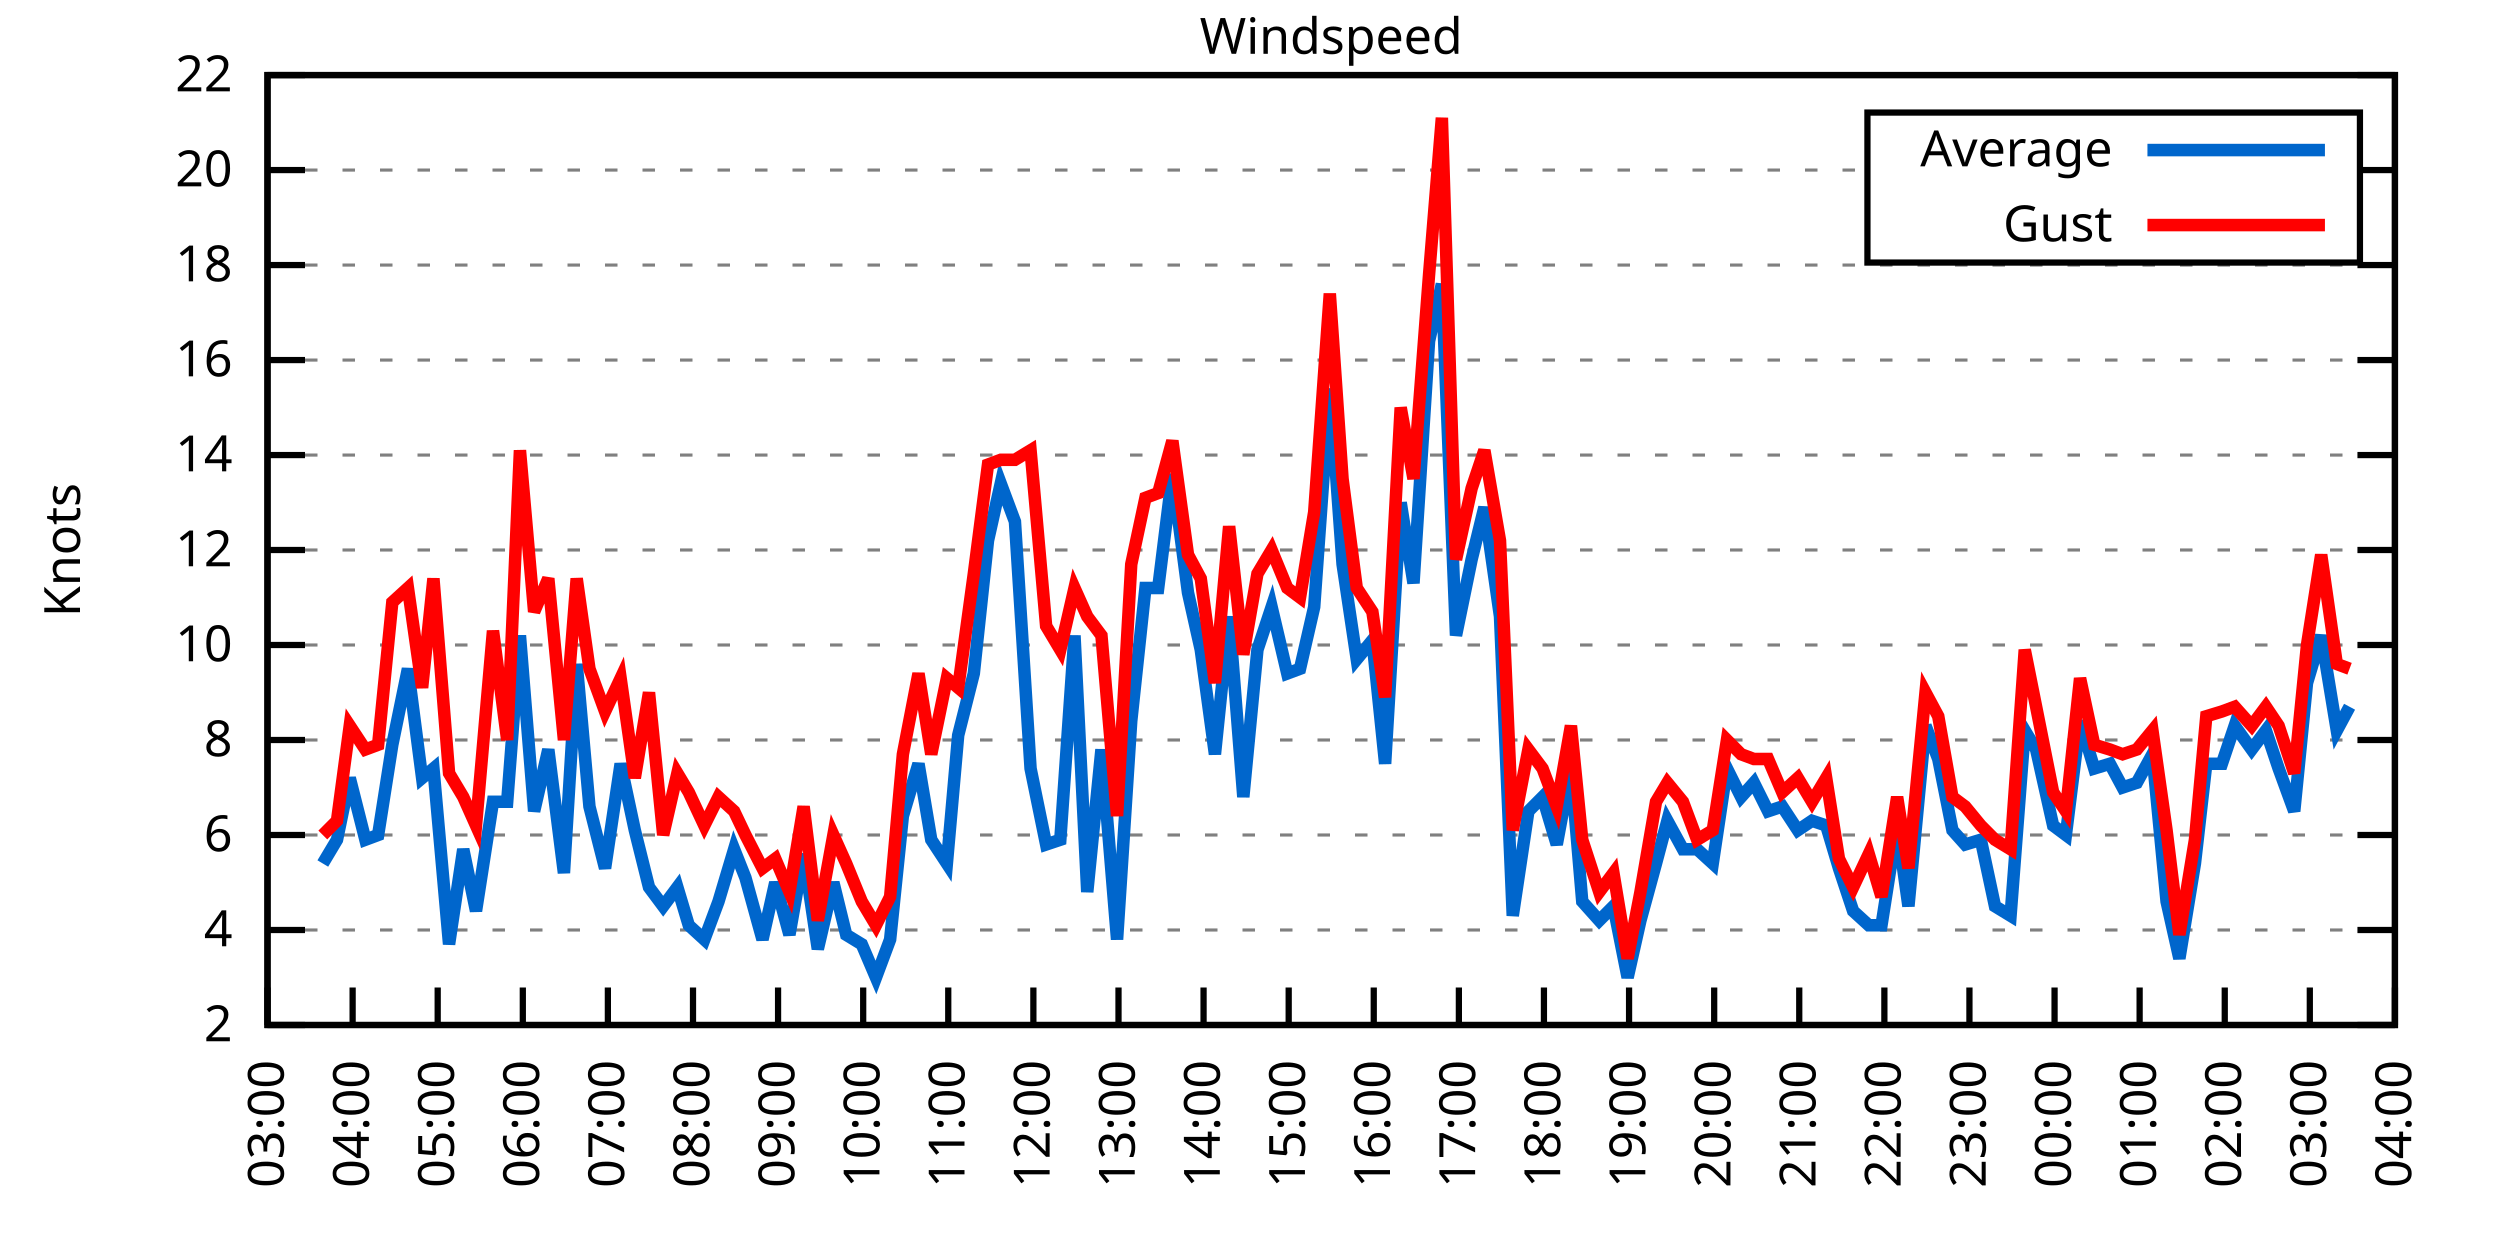
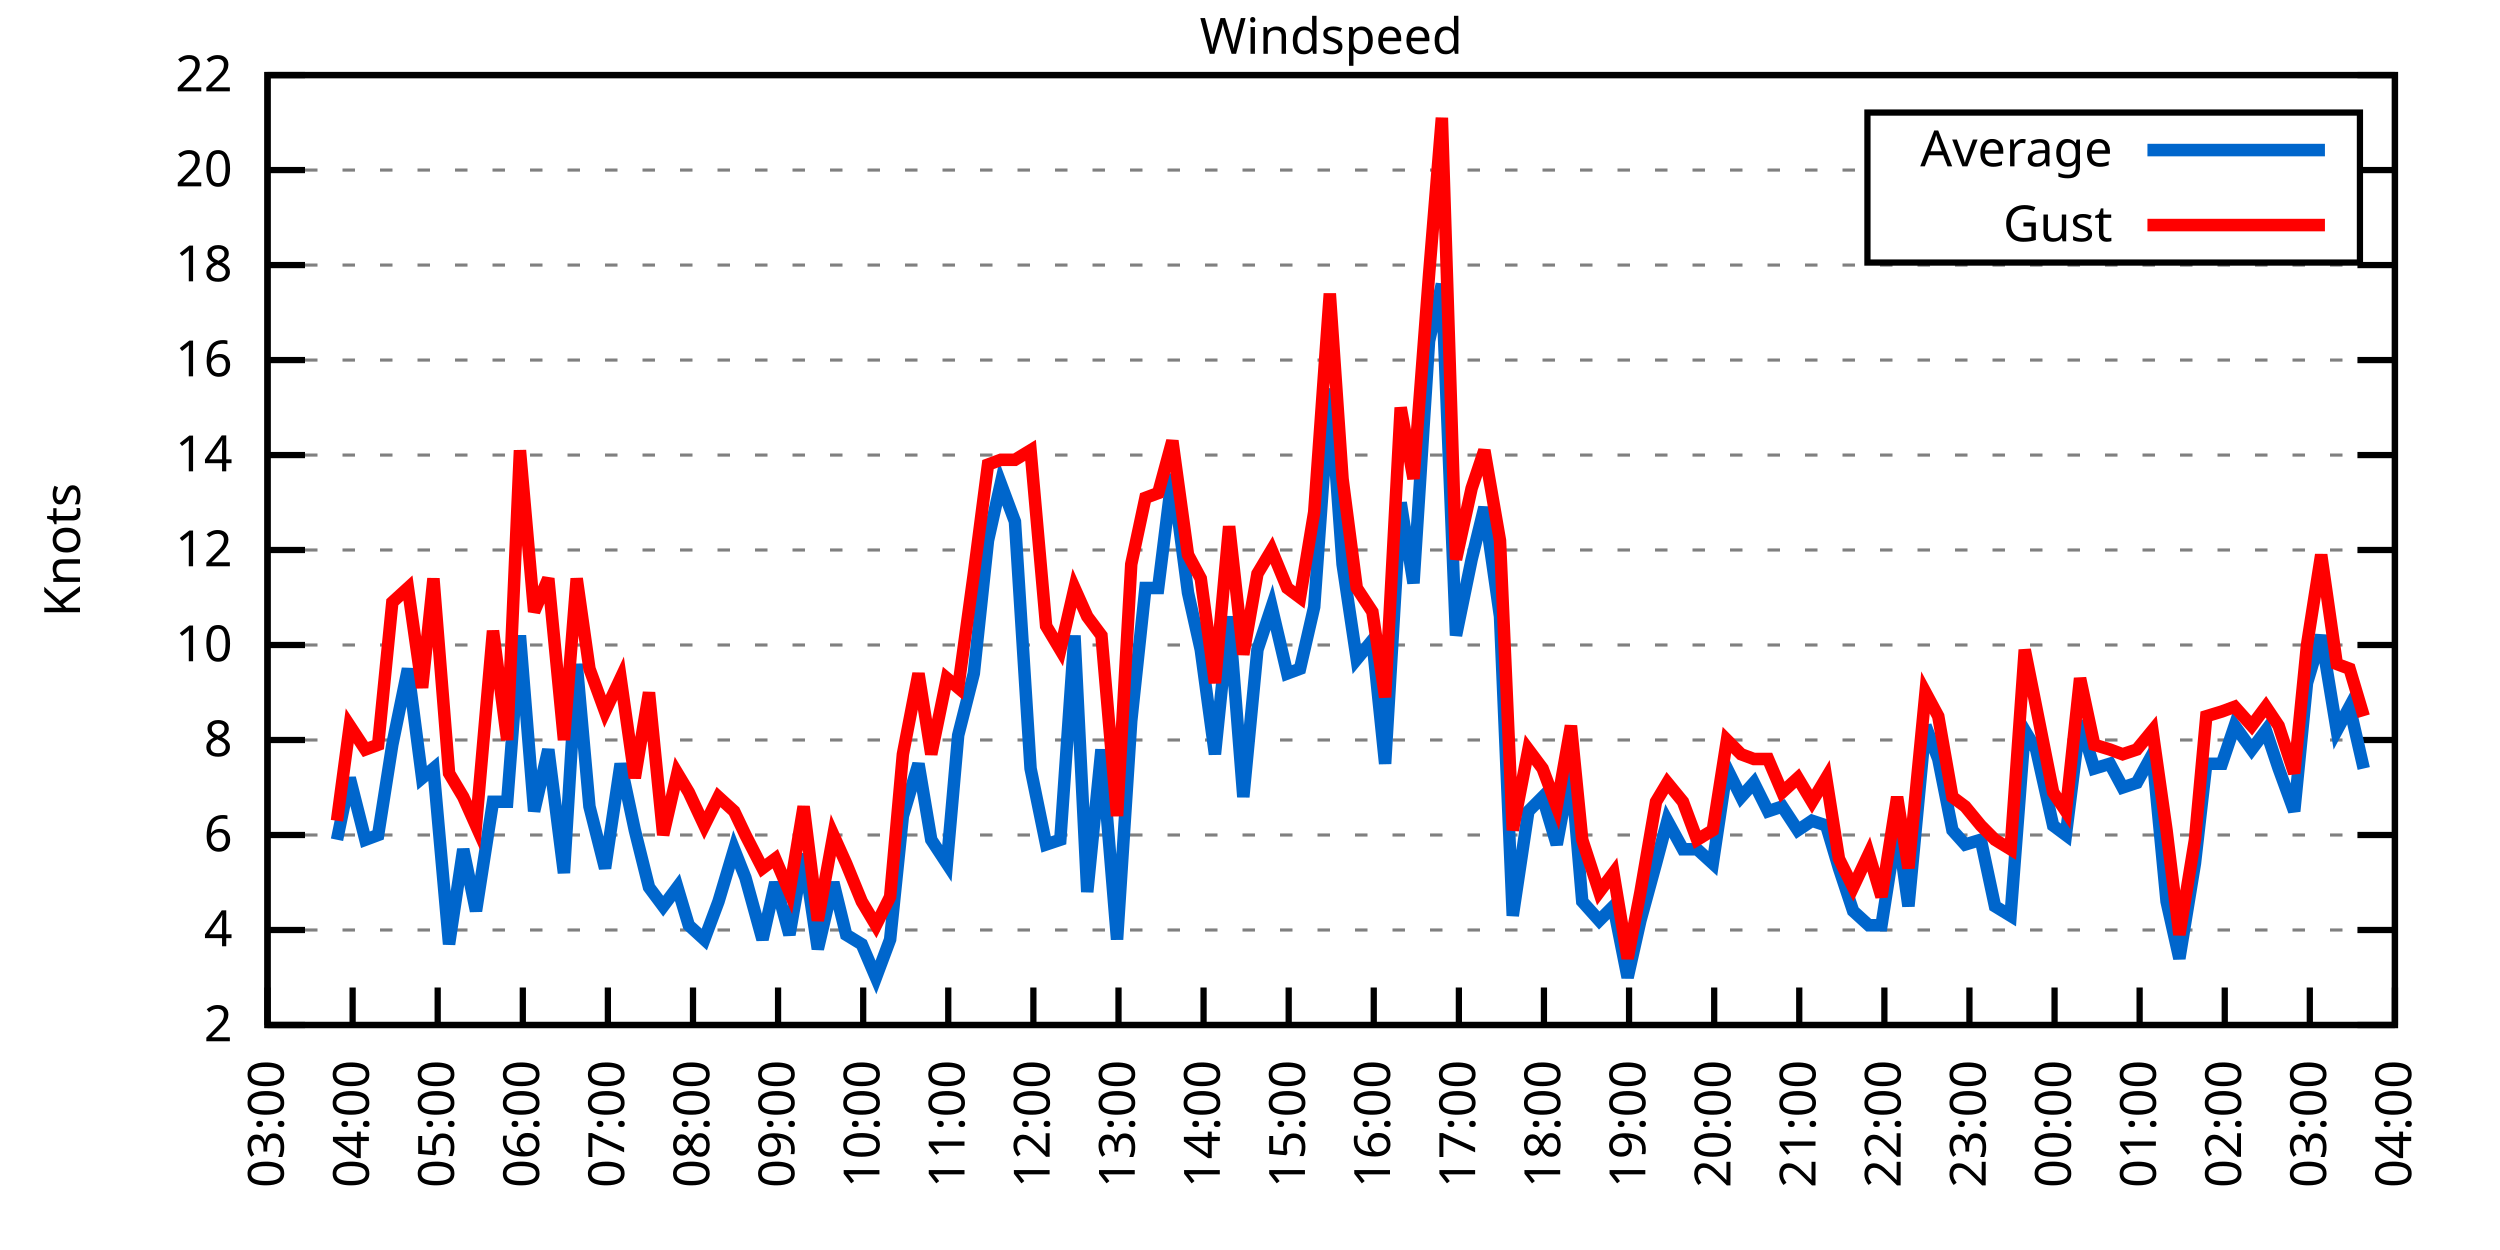
<svg xmlns="http://www.w3.org/2000/svg" xmlns:xlink="http://www.w3.org/1999/xlink" width="400" height="200" viewBox="0 0 400 200">
  <g id="gnuplot_canvas">
    <rect x="0" y="0" width="400" height="200" fill="none" />
    <defs>
      <circle id="gpDot" r="0.5" stroke-width="0.5" stroke="currentColor" />
      <path id="gpPt0" stroke-width="0.333" stroke="currentColor" d="M-1,0 h2 M0,-1 v2" />
      <path id="gpPt1" stroke-width="0.333" stroke="currentColor" d="M-1,-1 L1,1 M1,-1 L-1,1" />
      <path id="gpPt2" stroke-width="0.333" stroke="currentColor" d="M-1,0 L1,0 M0,-1 L0,1 M-1,-1 L1,1 M-1,1 L1,-1" />
      <rect id="gpPt3" stroke-width="0.333" stroke="currentColor" x="-1" y="-1" width="2" height="2" />
      <rect id="gpPt4" stroke-width="0.333" stroke="currentColor" fill="currentColor" x="-1" y="-1" width="2" height="2" />
      <circle id="gpPt5" stroke-width="0.333" stroke="currentColor" cx="0" cy="0" r="1" />
      <use xlink:href="#gpPt5" id="gpPt6" fill="currentColor" stroke="none" />
      <path id="gpPt7" stroke-width="0.333" stroke="currentColor" d="M0,-1.33 L-1.33,0.67 L1.33,0.67 z" />
      <use xlink:href="#gpPt7" id="gpPt8" fill="currentColor" stroke="none" />
      <use xlink:href="#gpPt7" id="gpPt9" stroke="currentColor" transform="rotate(180)" />
      <use xlink:href="#gpPt9" id="gpPt10" fill="currentColor" stroke="none" />
      <use xlink:href="#gpPt3" id="gpPt11" stroke="currentColor" transform="rotate(45)" />
      <use xlink:href="#gpPt11" id="gpPt12" fill="currentColor" stroke="none" />
      <path id="gpPt13" stroke-width="0.333" stroke="currentColor" d="M0,1.330 L1.265,0.411 L0.782,-1.067 L-0.782,-1.076 L-1.265,0.411 z" />
      <use xlink:href="#gpPt13" id="gpPt14" fill="currentColor" stroke="none" />
      <filter id="textbox" filterUnits="objectBoundingBox" x="0" y="0" height="1" width="1">
        <feFlood flood-color="white" flood-opacity="1" result="bgnd" />
        <feComposite in="SourceGraphic" in2="bgnd" operator="atop" />
      </filter>
      <filter id="greybox" filterUnits="objectBoundingBox" x="0" y="0" height="1" width="1">
        <feFlood flood-color="lightgrey" flood-opacity="1" result="grey" />
        <feComposite in="SourceGraphic" in2="grey" operator="atop" />
      </filter>
    </defs>
    <g fill="none" color="white" stroke="currentColor" stroke-width="1.00" stroke-linecap="butt" stroke-linejoin="miter">
</g>
    <g fill="none" color="black" stroke="currentColor" stroke-width="1.00" stroke-linecap="butt" stroke-linejoin="miter">
      <g stroke="none" shape-rendering="crispEdges">
        <polygon fill="rgb(255, 255, 255)" points="42.80,164.00 383.18,164.00 383.18,12.02 42.80,12.02 " />
      </g>
    </g>
    <g fill="none" color="black" stroke="currentColor" stroke-width="1.00" stroke-linecap="butt" stroke-linejoin="miter">
</g>
    <g fill="none" color="black" stroke="black" stroke-width="0.50" stroke-linecap="butt" stroke-linejoin="miter">
</g>
    <g fill="none" color="gray" stroke="currentColor" stroke-width="0.50" stroke-linecap="butt" stroke-linejoin="miter">
      <path stroke="gray" stroke-dasharray="2,4" class="gridline" d="M42.80,164.00 L383.19,164.00  " />
    </g>
    <g fill="none" color="gray" stroke="gray" stroke-width="1.00" stroke-linecap="butt" stroke-linejoin="miter">
</g>
    <g fill="none" color="black" stroke="currentColor" stroke-width="1.00" stroke-linecap="butt" stroke-linejoin="miter">
      <path stroke="black" d="M42.80,164.00 L48.80,164.00 M383.19,164.00 L377.19,164.00  " />
      <g transform="translate(37.20,166.60)" stroke="none" fill="black" font-family="Sans" font-size="8.00" text-anchor="end">
        <text>
          <tspan font-family="Sans"> 2</tspan>
        </text>
      </g>
    </g>
    <g fill="none" color="black" stroke="currentColor" stroke-width="1.00" stroke-linecap="butt" stroke-linejoin="miter">
</g>
    <g fill="none" color="black" stroke="black" stroke-width="0.50" stroke-linecap="butt" stroke-linejoin="miter">
</g>
    <g fill="none" color="gray" stroke="currentColor" stroke-width="0.50" stroke-linecap="butt" stroke-linejoin="miter">
      <path stroke="gray" stroke-dasharray="2,4" class="gridline" d="M42.80,148.80 L383.19,148.80  " />
    </g>
    <g fill="none" color="gray" stroke="gray" stroke-width="1.00" stroke-linecap="butt" stroke-linejoin="miter">
</g>
    <g fill="none" color="black" stroke="currentColor" stroke-width="1.00" stroke-linecap="butt" stroke-linejoin="miter">
      <path stroke="black" d="M42.80,148.80 L48.80,148.80 M383.19,148.80 L377.19,148.80  " />
      <g transform="translate(37.20,151.40)" stroke="none" fill="black" font-family="Sans" font-size="8.00" text-anchor="end">
        <text>
          <tspan font-family="Sans"> 4</tspan>
        </text>
      </g>
    </g>
    <g fill="none" color="black" stroke="currentColor" stroke-width="1.00" stroke-linecap="butt" stroke-linejoin="miter">
</g>
    <g fill="none" color="black" stroke="black" stroke-width="0.50" stroke-linecap="butt" stroke-linejoin="miter">
</g>
    <g fill="none" color="gray" stroke="currentColor" stroke-width="0.50" stroke-linecap="butt" stroke-linejoin="miter">
      <path stroke="gray" stroke-dasharray="2,4" class="gridline" d="M42.80,133.60 L383.19,133.60  " />
    </g>
    <g fill="none" color="gray" stroke="gray" stroke-width="1.00" stroke-linecap="butt" stroke-linejoin="miter">
</g>
    <g fill="none" color="black" stroke="currentColor" stroke-width="1.00" stroke-linecap="butt" stroke-linejoin="miter">
      <path stroke="black" d="M42.80,133.60 L48.80,133.60 M383.19,133.60 L377.19,133.60  " />
      <g transform="translate(37.20,136.20)" stroke="none" fill="black" font-family="Sans" font-size="8.00" text-anchor="end">
        <text>
          <tspan font-family="Sans"> 6</tspan>
        </text>
      </g>
    </g>
    <g fill="none" color="black" stroke="currentColor" stroke-width="1.00" stroke-linecap="butt" stroke-linejoin="miter">
</g>
    <g fill="none" color="black" stroke="black" stroke-width="0.50" stroke-linecap="butt" stroke-linejoin="miter">
</g>
    <g fill="none" color="gray" stroke="currentColor" stroke-width="0.50" stroke-linecap="butt" stroke-linejoin="miter">
      <path stroke="gray" stroke-dasharray="2,4" class="gridline" d="M42.80,118.40 L383.19,118.40  " />
    </g>
    <g fill="none" color="gray" stroke="gray" stroke-width="1.00" stroke-linecap="butt" stroke-linejoin="miter">
</g>
    <g fill="none" color="black" stroke="currentColor" stroke-width="1.00" stroke-linecap="butt" stroke-linejoin="miter">
      <path stroke="black" d="M42.80,118.40 L48.80,118.40 M383.19,118.40 L377.19,118.40  " />
      <g transform="translate(37.20,121.00)" stroke="none" fill="black" font-family="Sans" font-size="8.00" text-anchor="end">
        <text>
          <tspan font-family="Sans"> 8</tspan>
        </text>
      </g>
    </g>
    <g fill="none" color="black" stroke="currentColor" stroke-width="1.00" stroke-linecap="butt" stroke-linejoin="miter">
</g>
    <g fill="none" color="black" stroke="black" stroke-width="0.50" stroke-linecap="butt" stroke-linejoin="miter">
</g>
    <g fill="none" color="gray" stroke="currentColor" stroke-width="0.50" stroke-linecap="butt" stroke-linejoin="miter">
      <path stroke="gray" stroke-dasharray="2,4" class="gridline" d="M42.80,103.20 L383.19,103.20  " />
    </g>
    <g fill="none" color="gray" stroke="gray" stroke-width="1.00" stroke-linecap="butt" stroke-linejoin="miter">
</g>
    <g fill="none" color="black" stroke="currentColor" stroke-width="1.00" stroke-linecap="butt" stroke-linejoin="miter">
      <path stroke="black" d="M42.80,103.20 L48.80,103.20 M383.19,103.20 L377.19,103.20  " />
      <g transform="translate(37.20,105.80)" stroke="none" fill="black" font-family="Sans" font-size="8.00" text-anchor="end">
        <text>
          <tspan font-family="Sans"> 10</tspan>
        </text>
      </g>
    </g>
    <g fill="none" color="black" stroke="currentColor" stroke-width="1.00" stroke-linecap="butt" stroke-linejoin="miter">
</g>
    <g fill="none" color="black" stroke="black" stroke-width="0.50" stroke-linecap="butt" stroke-linejoin="miter">
</g>
    <g fill="none" color="gray" stroke="currentColor" stroke-width="0.50" stroke-linecap="butt" stroke-linejoin="miter">
      <path stroke="gray" stroke-dasharray="2,4" class="gridline" d="M42.80,88.00 L383.19,88.00  " />
    </g>
    <g fill="none" color="gray" stroke="gray" stroke-width="1.00" stroke-linecap="butt" stroke-linejoin="miter">
</g>
    <g fill="none" color="black" stroke="currentColor" stroke-width="1.00" stroke-linecap="butt" stroke-linejoin="miter">
      <path stroke="black" d="M42.80,88.00 L48.80,88.00 M383.19,88.00 L377.19,88.00  " />
      <g transform="translate(37.20,90.60)" stroke="none" fill="black" font-family="Sans" font-size="8.00" text-anchor="end">
        <text>
          <tspan font-family="Sans"> 12</tspan>
        </text>
      </g>
    </g>
    <g fill="none" color="black" stroke="currentColor" stroke-width="1.00" stroke-linecap="butt" stroke-linejoin="miter">
</g>
    <g fill="none" color="black" stroke="black" stroke-width="0.50" stroke-linecap="butt" stroke-linejoin="miter">
</g>
    <g fill="none" color="gray" stroke="currentColor" stroke-width="0.50" stroke-linecap="butt" stroke-linejoin="miter">
      <path stroke="gray" stroke-dasharray="2,4" class="gridline" d="M42.80,72.81 L383.19,72.81  " />
    </g>
    <g fill="none" color="gray" stroke="gray" stroke-width="1.00" stroke-linecap="butt" stroke-linejoin="miter">
</g>
    <g fill="none" color="black" stroke="currentColor" stroke-width="1.00" stroke-linecap="butt" stroke-linejoin="miter">
      <path stroke="black" d="M42.80,72.81 L48.80,72.81 M383.19,72.81 L377.19,72.81  " />
      <g transform="translate(37.20,75.41)" stroke="none" fill="black" font-family="Sans" font-size="8.00" text-anchor="end">
        <text>
          <tspan font-family="Sans"> 14</tspan>
        </text>
      </g>
    </g>
    <g fill="none" color="black" stroke="currentColor" stroke-width="1.00" stroke-linecap="butt" stroke-linejoin="miter">
</g>
    <g fill="none" color="black" stroke="black" stroke-width="0.50" stroke-linecap="butt" stroke-linejoin="miter">
</g>
    <g fill="none" color="gray" stroke="currentColor" stroke-width="0.50" stroke-linecap="butt" stroke-linejoin="miter">
      <path stroke="gray" stroke-dasharray="2,4" class="gridline" d="M42.80,57.61 L383.19,57.61  " />
    </g>
    <g fill="none" color="gray" stroke="gray" stroke-width="1.00" stroke-linecap="butt" stroke-linejoin="miter">
</g>
    <g fill="none" color="black" stroke="currentColor" stroke-width="1.00" stroke-linecap="butt" stroke-linejoin="miter">
      <path stroke="black" d="M42.80,57.61 L48.80,57.61 M383.19,57.61 L377.19,57.61  " />
      <g transform="translate(37.20,60.21)" stroke="none" fill="black" font-family="Sans" font-size="8.00" text-anchor="end">
        <text>
          <tspan font-family="Sans"> 16</tspan>
        </text>
      </g>
    </g>
    <g fill="none" color="black" stroke="currentColor" stroke-width="1.00" stroke-linecap="butt" stroke-linejoin="miter">
</g>
    <g fill="none" color="black" stroke="black" stroke-width="0.50" stroke-linecap="butt" stroke-linejoin="miter">
</g>
    <g fill="none" color="gray" stroke="currentColor" stroke-width="0.50" stroke-linecap="butt" stroke-linejoin="miter">
      <path stroke="gray" stroke-dasharray="2,4" class="gridline" d="M42.80,42.41 L383.19,42.41  " />
    </g>
    <g fill="none" color="gray" stroke="gray" stroke-width="1.00" stroke-linecap="butt" stroke-linejoin="miter">
</g>
    <g fill="none" color="black" stroke="currentColor" stroke-width="1.00" stroke-linecap="butt" stroke-linejoin="miter">
      <path stroke="black" d="M42.80,42.41 L48.80,42.41 M383.19,42.41 L377.19,42.41  " />
      <g transform="translate(37.20,45.01)" stroke="none" fill="black" font-family="Sans" font-size="8.00" text-anchor="end">
        <text>
          <tspan font-family="Sans"> 18</tspan>
        </text>
      </g>
    </g>
    <g fill="none" color="black" stroke="currentColor" stroke-width="1.00" stroke-linecap="butt" stroke-linejoin="miter">
</g>
    <g fill="none" color="black" stroke="black" stroke-width="0.50" stroke-linecap="butt" stroke-linejoin="miter">
</g>
    <g fill="none" color="gray" stroke="currentColor" stroke-width="0.50" stroke-linecap="butt" stroke-linejoin="miter">
      <path stroke="gray" stroke-dasharray="2,4" class="gridline" d="M42.80,27.21 L298.79,27.21 M377.59,27.21 L383.19,27.21  " />
    </g>
    <g fill="none" color="gray" stroke="gray" stroke-width="1.00" stroke-linecap="butt" stroke-linejoin="miter">
</g>
    <g fill="none" color="black" stroke="currentColor" stroke-width="1.00" stroke-linecap="butt" stroke-linejoin="miter">
      <path stroke="black" d="M42.80,27.21 L48.80,27.21 M383.19,27.21 L377.19,27.21  " />
      <g transform="translate(37.20,29.81)" stroke="none" fill="black" font-family="Sans" font-size="8.00" text-anchor="end">
        <text>
          <tspan font-family="Sans"> 20</tspan>
        </text>
      </g>
    </g>
    <g fill="none" color="black" stroke="currentColor" stroke-width="1.00" stroke-linecap="butt" stroke-linejoin="miter">
</g>
    <g fill="none" color="black" stroke="black" stroke-width="0.50" stroke-linecap="butt" stroke-linejoin="miter">
</g>
    <g fill="none" color="gray" stroke="currentColor" stroke-width="0.50" stroke-linecap="butt" stroke-linejoin="miter">
      <path stroke="gray" stroke-dasharray="2,4" class="gridline" d="M42.80,12.01 L383.19,12.01  " />
    </g>
    <g fill="none" color="gray" stroke="gray" stroke-width="1.00" stroke-linecap="butt" stroke-linejoin="miter">
</g>
    <g fill="none" color="black" stroke="currentColor" stroke-width="1.00" stroke-linecap="butt" stroke-linejoin="miter">
      <path stroke="black" d="M42.80,12.01 L48.80,12.01 M383.19,12.01 L377.19,12.01  " />
      <g transform="translate(37.20,14.61)" stroke="none" fill="black" font-family="Sans" font-size="8.00" text-anchor="end">
        <text>
          <tspan font-family="Sans"> 22</tspan>
        </text>
      </g>
    </g>
    <g fill="none" color="black" stroke="currentColor" stroke-width="1.00" stroke-linecap="butt" stroke-linejoin="miter">
      <path stroke="black" d="M42.80,164.00 L42.80,158.00  " />
      <g transform="translate(45.40,169.60) rotate(270.00)" stroke="none" fill="black" font-family="Sans" font-size="8.00" text-anchor="end">
        <text>
          <tspan font-family="Sans">03:00</tspan>
        </text>
      </g>
    </g>
    <g fill="none" color="black" stroke="currentColor" stroke-width="1.00" stroke-linecap="butt" stroke-linejoin="miter">
      <path stroke="black" d="M56.42,164.00 L56.42,158.00  " />
      <g transform="translate(59.02,169.60) rotate(270.00)" stroke="none" fill="black" font-family="Sans" font-size="8.00" text-anchor="end">
        <text>
          <tspan font-family="Sans">04:00</tspan>
        </text>
      </g>
    </g>
    <g fill="none" color="black" stroke="currentColor" stroke-width="1.00" stroke-linecap="butt" stroke-linejoin="miter">
      <path stroke="black" d="M70.03,164.00 L70.03,158.00  " />
      <g transform="translate(72.63,169.60) rotate(270.00)" stroke="none" fill="black" font-family="Sans" font-size="8.00" text-anchor="end">
        <text>
          <tspan font-family="Sans">05:00</tspan>
        </text>
      </g>
    </g>
    <g fill="none" color="black" stroke="currentColor" stroke-width="1.00" stroke-linecap="butt" stroke-linejoin="miter">
      <path stroke="black" d="M83.65,164.00 L83.65,158.00  " />
      <g transform="translate(86.25,169.60) rotate(270.00)" stroke="none" fill="black" font-family="Sans" font-size="8.00" text-anchor="end">
        <text>
          <tspan font-family="Sans">06:00</tspan>
        </text>
      </g>
    </g>
    <g fill="none" color="black" stroke="currentColor" stroke-width="1.00" stroke-linecap="butt" stroke-linejoin="miter">
      <path stroke="black" d="M97.26,164.00 L97.26,158.00  " />
      <g transform="translate(99.86,169.60) rotate(270.00)" stroke="none" fill="black" font-family="Sans" font-size="8.00" text-anchor="end">
        <text>
          <tspan font-family="Sans">07:00</tspan>
        </text>
      </g>
    </g>
    <g fill="none" color="black" stroke="currentColor" stroke-width="1.00" stroke-linecap="butt" stroke-linejoin="miter">
      <path stroke="black" d="M110.88,164.00 L110.88,158.00  " />
      <g transform="translate(113.48,169.60) rotate(270.00)" stroke="none" fill="black" font-family="Sans" font-size="8.00" text-anchor="end">
        <text>
          <tspan font-family="Sans">08:00</tspan>
        </text>
      </g>
    </g>
    <g fill="none" color="black" stroke="currentColor" stroke-width="1.00" stroke-linecap="butt" stroke-linejoin="miter">
      <path stroke="black" d="M124.49,164.00 L124.49,158.00  " />
      <g transform="translate(127.09,169.60) rotate(270.00)" stroke="none" fill="black" font-family="Sans" font-size="8.00" text-anchor="end">
        <text>
          <tspan font-family="Sans">09:00</tspan>
        </text>
      </g>
    </g>
    <g fill="none" color="black" stroke="currentColor" stroke-width="1.00" stroke-linecap="butt" stroke-linejoin="miter">
      <path stroke="black" d="M138.11,164.00 L138.11,158.00  " />
      <g transform="translate(140.71,169.60) rotate(270.00)" stroke="none" fill="black" font-family="Sans" font-size="8.00" text-anchor="end">
        <text>
          <tspan font-family="Sans">10:00</tspan>
        </text>
      </g>
    </g>
    <g fill="none" color="black" stroke="currentColor" stroke-width="1.00" stroke-linecap="butt" stroke-linejoin="miter">
      <path stroke="black" d="M151.72,164.00 L151.72,158.00  " />
      <g transform="translate(154.32,169.60) rotate(270.00)" stroke="none" fill="black" font-family="Sans" font-size="8.00" text-anchor="end">
        <text>
          <tspan font-family="Sans">11:00</tspan>
        </text>
      </g>
    </g>
    <g fill="none" color="black" stroke="currentColor" stroke-width="1.00" stroke-linecap="butt" stroke-linejoin="miter">
      <path stroke="black" d="M165.34,164.00 L165.34,158.00  " />
      <g transform="translate(167.94,169.60) rotate(270.00)" stroke="none" fill="black" font-family="Sans" font-size="8.00" text-anchor="end">
        <text>
          <tspan font-family="Sans">12:00</tspan>
        </text>
      </g>
    </g>
    <g fill="none" color="black" stroke="currentColor" stroke-width="1.00" stroke-linecap="butt" stroke-linejoin="miter">
      <path stroke="black" d="M178.96,164.00 L178.96,158.00  " />
      <g transform="translate(181.56,169.60) rotate(270.00)" stroke="none" fill="black" font-family="Sans" font-size="8.00" text-anchor="end">
        <text>
          <tspan font-family="Sans">13:00</tspan>
        </text>
      </g>
    </g>
    <g fill="none" color="black" stroke="currentColor" stroke-width="1.00" stroke-linecap="butt" stroke-linejoin="miter">
      <path stroke="black" d="M192.57,164.00 L192.57,158.00  " />
      <g transform="translate(195.17,169.60) rotate(270.00)" stroke="none" fill="black" font-family="Sans" font-size="8.00" text-anchor="end">
        <text>
          <tspan font-family="Sans">14:00</tspan>
        </text>
      </g>
    </g>
    <g fill="none" color="black" stroke="currentColor" stroke-width="1.00" stroke-linecap="butt" stroke-linejoin="miter">
      <path stroke="black" d="M206.19,164.00 L206.19,158.00  " />
      <g transform="translate(208.79,169.60) rotate(270.00)" stroke="none" fill="black" font-family="Sans" font-size="8.00" text-anchor="end">
        <text>
          <tspan font-family="Sans">15:00</tspan>
        </text>
      </g>
    </g>
    <g fill="none" color="black" stroke="currentColor" stroke-width="1.00" stroke-linecap="butt" stroke-linejoin="miter">
      <path stroke="black" d="M219.80,164.00 L219.80,158.00  " />
      <g transform="translate(222.40,169.60) rotate(270.00)" stroke="none" fill="black" font-family="Sans" font-size="8.00" text-anchor="end">
        <text>
          <tspan font-family="Sans">16:00</tspan>
        </text>
      </g>
    </g>
    <g fill="none" color="black" stroke="currentColor" stroke-width="1.00" stroke-linecap="butt" stroke-linejoin="miter">
      <path stroke="black" d="M233.42,164.00 L233.42,158.00  " />
      <g transform="translate(236.02,169.60) rotate(270.00)" stroke="none" fill="black" font-family="Sans" font-size="8.00" text-anchor="end">
        <text>
          <tspan font-family="Sans">17:00</tspan>
        </text>
      </g>
    </g>
    <g fill="none" color="black" stroke="currentColor" stroke-width="1.00" stroke-linecap="butt" stroke-linejoin="miter">
      <path stroke="black" d="M247.03,164.00 L247.03,158.00  " />
      <g transform="translate(249.63,169.60) rotate(270.00)" stroke="none" fill="black" font-family="Sans" font-size="8.00" text-anchor="end">
        <text>
          <tspan font-family="Sans">18:00</tspan>
        </text>
      </g>
    </g>
    <g fill="none" color="black" stroke="currentColor" stroke-width="1.00" stroke-linecap="butt" stroke-linejoin="miter">
      <path stroke="black" d="M260.65,164.00 L260.65,158.00  " />
      <g transform="translate(263.25,169.60) rotate(270.00)" stroke="none" fill="black" font-family="Sans" font-size="8.00" text-anchor="end">
        <text>
          <tspan font-family="Sans">19:00</tspan>
        </text>
      </g>
    </g>
    <g fill="none" color="black" stroke="currentColor" stroke-width="1.00" stroke-linecap="butt" stroke-linejoin="miter">
      <path stroke="black" d="M274.27,164.00 L274.27,158.00  " />
      <g transform="translate(276.87,169.60) rotate(270.00)" stroke="none" fill="black" font-family="Sans" font-size="8.00" text-anchor="end">
        <text>
          <tspan font-family="Sans">20:00</tspan>
        </text>
      </g>
    </g>
    <g fill="none" color="black" stroke="currentColor" stroke-width="1.00" stroke-linecap="butt" stroke-linejoin="miter">
      <path stroke="black" d="M287.88,164.00 L287.88,158.00  " />
      <g transform="translate(290.48,169.60) rotate(270.00)" stroke="none" fill="black" font-family="Sans" font-size="8.00" text-anchor="end">
        <text>
          <tspan font-family="Sans">21:00</tspan>
        </text>
      </g>
    </g>
    <g fill="none" color="black" stroke="currentColor" stroke-width="1.00" stroke-linecap="butt" stroke-linejoin="miter">
      <path stroke="black" d="M301.50,164.00 L301.50,158.00  " />
      <g transform="translate(304.10,169.60) rotate(270.00)" stroke="none" fill="black" font-family="Sans" font-size="8.00" text-anchor="end">
        <text>
          <tspan font-family="Sans">22:00</tspan>
        </text>
      </g>
    </g>
    <g fill="none" color="black" stroke="currentColor" stroke-width="1.00" stroke-linecap="butt" stroke-linejoin="miter">
      <path stroke="black" d="M315.11,164.00 L315.11,158.00  " />
      <g transform="translate(317.71,169.60) rotate(270.00)" stroke="none" fill="black" font-family="Sans" font-size="8.00" text-anchor="end">
        <text>
          <tspan font-family="Sans">23:00</tspan>
        </text>
      </g>
    </g>
    <g fill="none" color="black" stroke="currentColor" stroke-width="1.00" stroke-linecap="butt" stroke-linejoin="miter">
      <path stroke="black" d="M328.73,164.00 L328.73,158.00  " />
      <g transform="translate(331.33,169.60) rotate(270.00)" stroke="none" fill="black" font-family="Sans" font-size="8.00" text-anchor="end">
        <text>
          <tspan font-family="Sans">00:00</tspan>
        </text>
      </g>
    </g>
    <g fill="none" color="black" stroke="currentColor" stroke-width="1.00" stroke-linecap="butt" stroke-linejoin="miter">
      <path stroke="black" d="M342.34,164.00 L342.34,158.00  " />
      <g transform="translate(344.94,169.60) rotate(270.00)" stroke="none" fill="black" font-family="Sans" font-size="8.00" text-anchor="end">
        <text>
          <tspan font-family="Sans">01:00</tspan>
        </text>
      </g>
    </g>
    <g fill="none" color="black" stroke="currentColor" stroke-width="1.00" stroke-linecap="butt" stroke-linejoin="miter">
      <path stroke="black" d="M355.96,164.00 L355.96,158.00  " />
      <g transform="translate(358.56,169.60) rotate(270.00)" stroke="none" fill="black" font-family="Sans" font-size="8.00" text-anchor="end">
        <text>
          <tspan font-family="Sans">02:00</tspan>
        </text>
      </g>
    </g>
    <g fill="none" color="black" stroke="currentColor" stroke-width="1.00" stroke-linecap="butt" stroke-linejoin="miter">
      <path stroke="black" d="M369.57,164.00 L369.57,158.00  " />
      <g transform="translate(372.17,169.60) rotate(270.00)" stroke="none" fill="black" font-family="Sans" font-size="8.00" text-anchor="end">
        <text>
          <tspan font-family="Sans">03:00</tspan>
        </text>
      </g>
    </g>
    <g fill="none" color="black" stroke="currentColor" stroke-width="1.00" stroke-linecap="butt" stroke-linejoin="miter">
      <path stroke="black" d="M383.19,164.00 L383.19,158.00  " />
      <g transform="translate(385.79,169.60) rotate(270.00)" stroke="none" fill="black" font-family="Sans" font-size="8.00" text-anchor="end">
        <text>
          <tspan font-family="Sans">04:00</tspan>
        </text>
      </g>
    </g>
    <g fill="none" color="black" stroke="currentColor" stroke-width="1.00" stroke-linecap="butt" stroke-linejoin="miter">
</g>
    <g fill="none" color="black" stroke="currentColor" stroke-width="1.00" stroke-linecap="butt" stroke-linejoin="miter">
      <path stroke="black" d="M42.80,12.01 L42.80,164.00 L383.19,164.00 L383.19,12.01 L42.80,12.01 Z  " />
    </g>
    <g fill="none" color="black" stroke="currentColor" stroke-width="1.00" stroke-linecap="butt" stroke-linejoin="miter">
</g>
    <g fill="none" color="black" stroke="currentColor" stroke-width="1.00" stroke-linecap="butt" stroke-linejoin="miter">
      <path stroke="black" d="M298.79,42.01 L298.79,18.01 L377.59,18.01 L377.59,42.01 L298.79,42.01 Z  " />
    </g>
    <g id="Windspeed_plot_1">
      <g fill="none" color="white" stroke="black" stroke-width="2.00" stroke-linecap="butt" stroke-linejoin="miter">
</g>
      <g fill="none" color="black" stroke="currentColor" stroke-width="2.00" stroke-linecap="butt" stroke-linejoin="miter">
        <g transform="translate(337.99,26.61)" stroke="none" fill="black" font-family="Sans" font-size="8.00" text-anchor="end">
          <text>
            <tspan font-family="Sans">Average</tspan>
          </text>
        </g>
      </g>
      <g fill="none" color="black" stroke="currentColor" stroke-width="2.00" stroke-linecap="butt" stroke-linejoin="miter">
-         <path stroke="rgb(  0, 102, 204)" d="M343.59,24.01 L371.99,24.01 M51.65,138.16 L53.92,134.36 L55.96,124.48 L58.46,134.36 L60.50,133.60 L62.77,119.16   L65.27,107.00 L67.54,124.48 L69.35,122.96 L71.85,151.08 L74.12,135.88 L76.16,145.76 L78.88,128.28 L81.15,128.28   L83.19,101.68 L85.46,129.80 L87.73,119.92 L90.23,139.68 L92.27,106.24 L94.31,129.04 L96.81,138.92 L99.30,122.20   L101.57,132.84 L103.84,141.96 L106.11,145.00 L108.38,141.96 L110.20,148.04 L112.69,150.32 L114.96,144.24 L117.46,135.88   L119.27,140.44 L122.00,150.32 L124.04,141.20 L126.31,149.56 L128.58,136.64 L130.85,151.84 L133.34,141.20 L135.39,149.56   L137.88,151.08 L140.15,156.40 L142.42,150.32 L144.46,130.56 L146.96,122.20 L149.00,134.36 L151.50,138.16 L153.31,117.64   L155.81,107.76 L158.08,86.49 L160.12,77.37 L162.39,83.45 L164.89,122.96 L167.38,135.12 L169.65,134.36 L171.92,101.68   L173.96,142.72 L176.23,119.92 L178.73,150.32 L181.00,115.36 L183.27,94.08 L185.31,94.08 L187.58,75.85 L190.08,94.84   L192.12,103.96 L194.39,120.68 L196.66,98.64 L198.93,127.52 L201.19,103.96 L203.46,97.12 L205.96,107.76 L208.00,107.00   L210.27,97.12 L212.77,62.17 L214.81,90.28 L217.08,105.48 L219.58,102.44 L221.62,122.20 L224.11,80.41 L226.16,93.32   L228.65,54.57 L230.70,45.45 L232.96,101.68 L235.46,89.52 L237.50,81.17 L240.00,98.64 L242.04,146.52 L244.54,129.80   L246.81,127.52 L249.08,135.12 L251.35,122.96 L253.16,144.24 L255.88,147.28 L258.15,145.00 L260.42,156.40 L262.47,147.28   L264.96,138.16 L266.78,131.32 L269.27,135.88 L271.54,135.88 L274.04,138.16 L276.31,122.96 L278.58,127.52 L280.62,125.24   L282.89,129.80 L285.16,129.04 L287.65,132.84 L289.92,131.32 L292.19,132.08 L294.23,138.92 L296.50,145.76 L299.00,148.04   L301.04,148.04 L303.54,132.08 L305.35,145.00 L308.08,116.12 L310.12,121.44 L312.39,132.84 L314.43,135.12 L316.93,134.36   L319.20,145.00 L321.69,146.52 L323.96,116.88 L325.78,119.92 L328.50,132.08 L330.54,133.60 L332.81,115.36 L335.08,122.96   L337.58,122.20 L339.62,126.00 L341.89,125.24 L344.39,120.68 L346.65,144.24 L348.70,153.36 L351.19,138.16 L353.01,122.20   L355.50,122.20 L357.55,116.12 L360.27,119.92 L362.54,116.88 L364.58,122.96 L367.08,129.80 L369.12,109.28 L371.39,101.68   L373.89,116.88 L375.93,113.08  " />
+         <path stroke="rgb(  0, 102, 204)" d="M343.59,24.01 L371.99,24.01 M53.92,134.36 L55.96,124.48 L58.46,134.36 L60.50,133.60 L62.77,119.16 L65.27,107.00   L67.54,124.48 L69.35,122.96 L71.85,151.08 L74.12,135.88 L76.16,145.76 L78.88,128.28 L81.15,128.28 L83.19,101.68   L85.46,129.80 L87.73,119.92 L90.23,139.68 L92.27,106.24 L94.31,129.04 L96.81,138.92 L99.30,122.20 L101.57,132.84   L103.84,141.96 L106.11,145.00 L108.38,141.96 L110.20,148.04 L112.69,150.32 L114.96,144.24 L117.46,135.88 L119.27,140.44   L122.00,150.32 L124.04,141.20 L126.31,149.56 L128.58,136.64 L130.85,151.84 L133.34,141.20 L135.39,149.56 L137.88,151.08   L140.15,156.40 L142.42,150.32 L144.46,130.56 L146.96,122.20 L149.00,134.36 L151.50,138.16 L153.31,117.64 L155.81,107.76   L158.08,86.49 L160.12,77.37 L162.39,83.45 L164.89,122.96 L167.38,135.12 L169.65,134.36 L171.92,101.68 L173.96,142.72   L176.23,119.92 L178.73,150.32 L181.00,115.36 L183.27,94.08 L185.31,94.08 L187.58,75.85 L190.08,94.84 L192.12,103.96   L194.39,120.68 L196.66,98.64 L198.93,127.52 L201.19,103.96 L203.46,97.12 L205.96,107.76 L208.00,107.00 L210.27,97.12   L212.77,62.17 L214.81,90.28 L217.08,105.48 L219.58,102.44 L221.62,122.20 L224.11,80.41 L226.16,93.32 L228.65,54.57   L230.70,45.45 L232.96,101.68 L235.46,89.52 L237.50,81.17 L240.00,98.64 L242.04,146.52 L244.54,129.80 L246.81,127.52   L249.08,135.12 L251.35,122.96 L253.16,144.24 L255.88,147.28 L258.15,145.00 L260.42,156.40 L262.47,147.28 L264.96,138.16   L266.78,131.32 L269.27,135.88 L271.54,135.88 L274.04,138.16 L276.31,122.96 L278.58,127.52 L280.62,125.24 L282.89,129.80   L285.16,129.04 L287.65,132.84 L289.92,131.32 L292.19,132.08 L294.23,138.92 L296.50,145.76 L299.00,148.04 L301.04,148.04   L303.54,132.08 L305.35,145.00 L308.08,116.12 L310.12,121.44 L312.39,132.84 L314.43,135.12 L316.93,134.36 L319.20,145.00   L321.69,146.52 L323.96,116.88 L325.78,119.92 L328.50,132.08 L330.54,133.60 L332.81,115.36 L335.08,122.96 L337.58,122.20   L339.62,126.00 L341.89,125.24 L344.39,120.68 L346.65,144.24 L348.70,153.36 L351.19,138.16 L353.01,122.20 L355.50,122.20   L357.55,116.12 L360.27,119.92 L362.54,116.88 L364.58,122.96 L367.08,129.80 L369.12,109.28 L371.39,101.68 L373.89,116.88   L375.93,113.08 L378.20,122.96  " />
      </g>
    </g>
    <g id="Windspeed_plot_2">
      <g fill="none" color="black" stroke="currentColor" stroke-width="2.00" stroke-linecap="butt" stroke-linejoin="miter">
        <g transform="translate(337.99,38.61)" stroke="none" fill="black" font-family="Sans" font-size="8.00" text-anchor="end">
          <text>
            <tspan font-family="Sans">Gust</tspan>
          </text>
        </g>
      </g>
      <g fill="none" color="black" stroke="currentColor" stroke-width="2.00" stroke-linecap="butt" stroke-linejoin="miter">
-         <path stroke="rgb(255,   0,   0)" d="M343.59,36.01 L371.99,36.01 M51.65,133.60 L53.92,131.32 L55.96,116.12 L58.46,119.92 L60.50,119.16 L62.77,96.36   L65.27,94.08 L67.54,110.04 L69.35,92.56 L71.85,123.72 L74.12,127.52 L76.16,132.08 L78.88,100.92 L81.15,118.40   L83.19,72.05 L85.46,97.88 L87.73,92.56 L90.23,118.40 L92.27,92.56 L94.31,107.00 L96.81,113.84 L99.30,108.52   L101.57,124.48 L103.84,110.80 L106.11,133.60 L108.38,123.72 L110.20,126.76 L112.69,132.08 L114.96,127.52 L117.46,129.80   L119.27,133.60 L122.00,138.92 L124.04,137.40 L126.31,142.72 L128.58,129.04 L130.85,147.28 L133.34,133.60 L135.39,138.16   L137.88,144.24 L140.15,148.04 L142.42,143.48 L144.46,120.68 L146.96,107.76 L149.00,120.68 L151.50,108.52 L153.31,110.04   L155.81,91.80 L158.08,74.33 L160.12,73.57 L162.39,73.57 L164.89,72.05 L167.38,100.16 L169.65,103.96 L171.92,94.08   L173.96,98.64 L176.23,101.68 L178.73,130.56 L181.00,90.28 L183.27,79.65 L185.31,78.89 L187.58,70.53 L190.08,88.76   L192.12,92.56 L194.39,109.28 L196.66,84.21 L198.93,104.72 L201.19,91.80 L203.46,88.00 L205.96,94.08 L208.00,95.60   L210.27,81.93 L212.77,46.97 L214.81,76.61 L217.08,94.08 L219.58,97.88 L221.62,111.56 L224.11,65.21 L226.16,76.61   L228.65,43.93 L230.70,18.85 L232.96,89.52 L235.46,78.13 L237.50,72.05 L240.00,86.49 L242.04,132.84 L244.54,119.92   L246.81,122.96 L249.08,129.04 L251.35,116.12 L253.16,134.36 L255.88,142.72 L258.15,139.68 L260.42,153.36 L262.47,142.72   L264.96,128.28 L266.78,125.24 L269.27,128.28 L271.54,134.36 L274.04,132.84 L276.31,118.40 L278.58,120.68 L280.62,121.44   L282.89,121.44 L285.16,126.76 L287.65,124.48 L289.92,128.28 L292.19,124.48 L294.23,137.40 L296.50,141.96 L299.00,136.64   L301.04,143.48 L303.54,127.52 L305.35,138.92 L308.08,110.80 L310.12,114.60 L312.39,127.52 L314.43,129.04 L316.93,132.08   L319.20,134.36 L321.69,135.88 L323.96,103.96 L325.78,113.08 L328.50,126.76 L330.54,129.80 L332.81,108.52 L335.08,119.16   L337.58,119.92 L339.62,120.68 L341.89,119.92 L344.39,116.88 L346.65,132.84 L348.70,149.56 L351.19,134.36 L353.01,114.60   L355.50,113.84 L357.55,113.08 L360.27,116.12 L362.54,113.08 L364.58,116.12 L367.08,123.72 L369.12,103.20 L371.39,88.76   L373.89,106.24 L375.93,107.00  " />
+         <path stroke="rgb(255,   0,   0)" d="M343.59,36.01 L371.99,36.01 M53.92,131.32 L55.96,116.12 L58.46,119.92 L60.50,119.16 L62.77,96.36 L65.27,94.08   L67.54,110.04 L69.35,92.56 L71.85,123.72 L74.12,127.52 L76.16,132.08 L78.88,100.92 L81.15,118.40 L83.19,72.05   L85.46,97.88 L87.73,92.56 L90.23,118.40 L92.27,92.56 L94.31,107.00 L96.81,113.84 L99.30,108.52 L101.57,124.48   L103.84,110.80 L106.11,133.60 L108.38,123.72 L110.20,126.76 L112.69,132.08 L114.96,127.52 L117.46,129.80 L119.27,133.60   L122.00,138.92 L124.04,137.40 L126.31,142.72 L128.58,129.04 L130.85,147.28 L133.34,133.60 L135.39,138.16 L137.88,144.24   L140.15,148.04 L142.42,143.48 L144.46,120.68 L146.96,107.76 L149.00,120.68 L151.50,108.52 L153.31,110.04 L155.81,91.80   L158.08,74.33 L160.12,73.57 L162.39,73.57 L164.89,72.05 L167.38,100.16 L169.65,103.96 L171.92,94.08 L173.96,98.64   L176.23,101.68 L178.73,130.56 L181.00,90.28 L183.27,79.65 L185.31,78.89 L187.58,70.53 L190.08,88.76 L192.12,92.56   L194.39,109.28 L196.66,84.21 L198.93,104.72 L201.19,91.80 L203.46,88.00 L205.96,94.08 L208.00,95.60 L210.27,81.93   L212.77,46.97 L214.81,76.61 L217.08,94.08 L219.58,97.88 L221.62,111.56 L224.11,65.21 L226.16,76.61 L228.65,43.93   L230.70,18.85 L232.96,89.52 L235.46,78.13 L237.50,72.05 L240.00,86.49 L242.04,132.84 L244.54,119.92 L246.81,122.96   L249.08,129.04 L251.35,116.12 L253.16,134.36 L255.88,142.72 L258.15,139.68 L260.42,153.36 L262.47,142.72 L264.96,128.28   L266.78,125.24 L269.27,128.28 L271.54,134.36 L274.04,132.84 L276.31,118.40 L278.58,120.68 L280.62,121.44 L282.89,121.44   L285.16,126.76 L287.65,124.48 L289.92,128.28 L292.19,124.48 L294.23,137.40 L296.50,141.96 L299.00,136.64 L301.04,143.48   L303.54,127.52 L305.35,138.92 L308.08,110.80 L310.12,114.60 L312.39,127.52 L314.43,129.04 L316.93,132.08 L319.20,134.36   L321.69,135.88 L323.96,103.96 L325.78,113.08 L328.50,126.76 L330.54,129.80 L332.81,108.52 L335.08,119.16 L337.58,119.92   L339.62,120.68 L341.89,119.92 L344.39,116.88 L346.65,132.84 L348.70,149.56 L351.19,134.36 L353.01,114.60 L355.50,113.84   L357.55,113.08 L360.27,116.12 L362.54,113.08 L364.58,116.12 L367.08,123.72 L369.12,103.20 L371.39,88.76 L373.89,106.24   L375.93,107.00 L378.20,114.60  " />
      </g>
    </g>
    <g fill="none" color="black" stroke="currentColor" stroke-width="2.00" stroke-linecap="butt" stroke-linejoin="miter">
</g>
    <g fill="none" color="black" stroke="black" stroke-width="1.00" stroke-linecap="butt" stroke-linejoin="miter">
</g>
    <g fill="none" color="black" stroke="currentColor" stroke-width="1.00" stroke-linecap="butt" stroke-linejoin="miter">
      <path stroke="black" d="M42.80,12.01 L42.80,164.00 L383.19,164.00 L383.19,12.01 L42.80,12.01 Z  " />
      <g transform="translate(12.80,88.01) rotate(270.00)" stroke="none" fill="black" font-family="Sans" font-size="8.00" text-anchor="middle">
        <text>
          <tspan font-family="Sans">Knots</tspan>
        </text>
      </g>
    </g>
    <g fill="none" color="black" stroke="currentColor" stroke-width="1.00" stroke-linecap="butt" stroke-linejoin="miter">
</g>
    <g fill="none" color="black" stroke="currentColor" stroke-width="1.00" stroke-linecap="butt" stroke-linejoin="miter">
      <g transform="translate(212.99,8.61)" stroke="none" fill="black" font-family="Sans" font-size="8.00" text-anchor="middle">
        <text>
          <tspan font-family="Sans">Windspeed</tspan>
        </text>
      </g>
    </g>
    <g fill="none" color="black" stroke="currentColor" stroke-width="1.00" stroke-linecap="butt" stroke-linejoin="miter">
</g>
  </g>
</svg>
